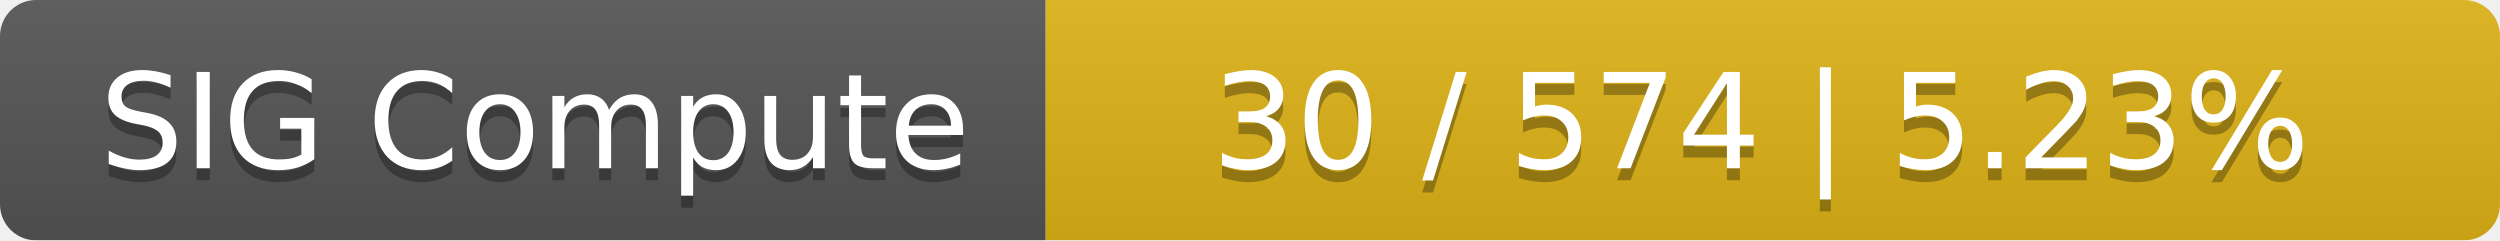
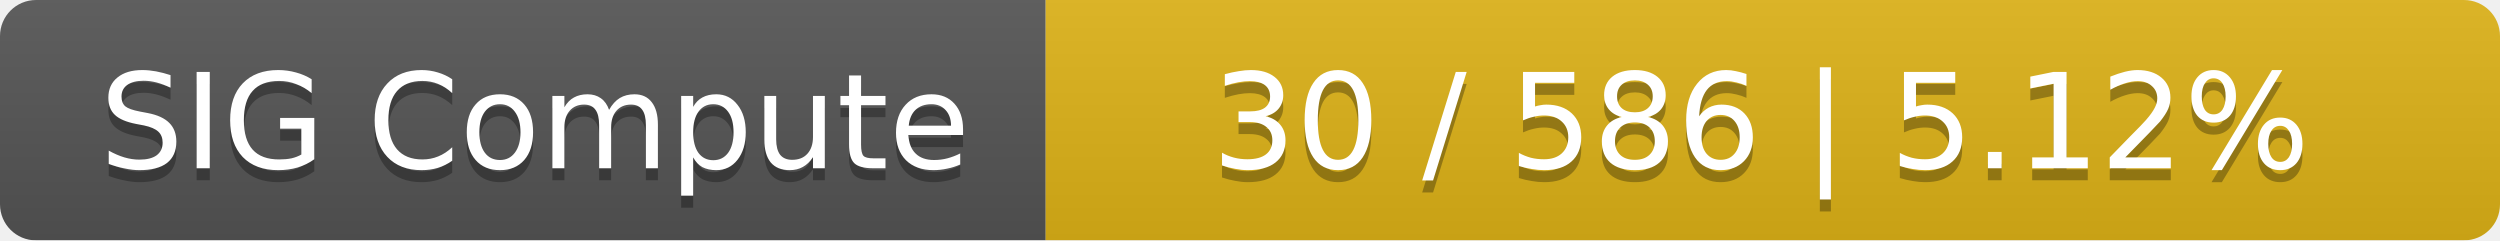
<svg xmlns="http://www.w3.org/2000/svg" width="208" height="20">
  <linearGradient id="smooth" x2="0" y2="100%">
    <stop offset="0" stop-color="#bbb" stop-opacity=".1" />
    <stop offset="1" stop-opacity=".1" />
  </linearGradient>
  <mask id="round">
    <rect width="208" height="20" rx="3" fill="#fff" />
  </mask>
  <g mask="url(#round)">
    <rect width="87" height="20" fill="#555" />
    <rect x="87" width="121" height="20" fill="#dfb317" />
    <rect width="208" height="20" fill="url(#smooth)" />
  </g>
  <g fill="#fff" text-anchor="middle" font-family="DejaVu Sans,Verdana,Geneva,sans-serif" font-size="11">
    <text x="44.5" y="15" fill="#010101" fill-opacity=".3">SIG Compute</text>
    <text x="44.5" y="14">SIG Compute</text>
-     <text x="146.5" y="15" fill="#010101" fill-opacity=".3">30 / 574    |    5.23%</text>
-     <text x="146.5" y="14">30 / 574    |    5.23%</text>
+     <text x="146.5" y="15" fill="#010101" fill-opacity=".3">30 / 586    |    5.12%</text>
+     <text x="146.5" y="14">30 / 586    |    5.12%</text>
  </g>
</svg>
